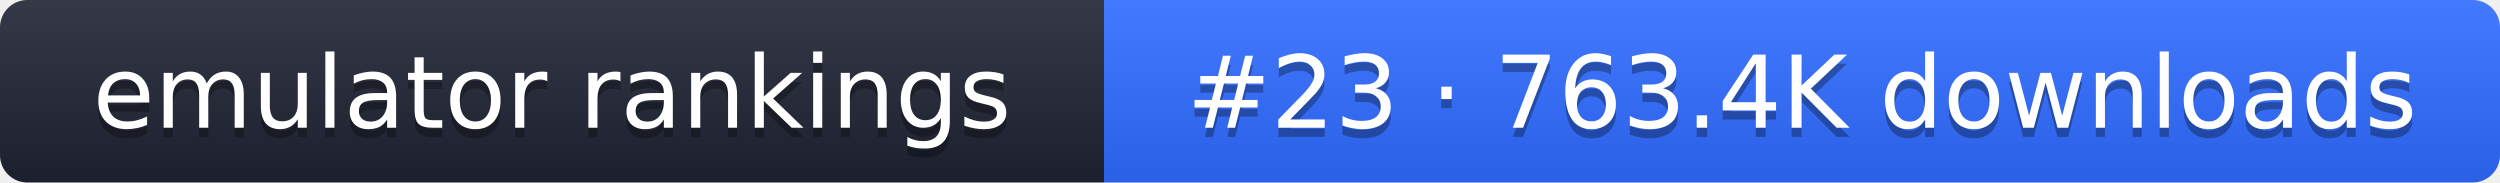
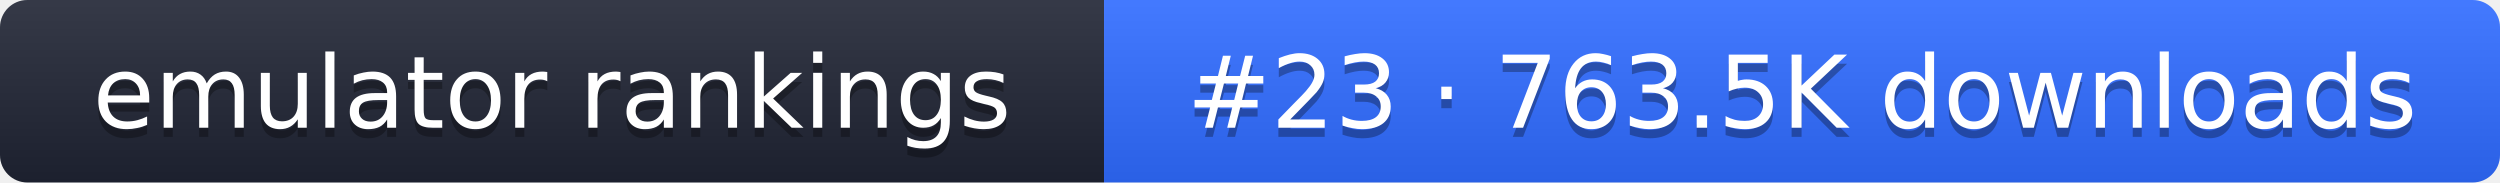
- <svg xmlns="http://www.w3.org/2000/svg" width="274" height="20" role="img" aria-label="emulator rankings: #23 · 763.4K downloads">
+ <svg xmlns="http://www.w3.org/2000/svg" width="274" height="20" role="img" aria-label="emulator rankings: #23 · 763.5K downloads">
  <linearGradient id="g" x2="0" y2="100%">
    <stop offset="0" stop-color="#fff" stop-opacity=".1" />
    <stop offset="1" stop-opacity=".1" />
  </linearGradient>
  <clipPath id="r">
    <rect width="274" height="20" rx="3" fill="#fff" />
  </clipPath>
  <g clip-path="url(#r)">
    <rect width="121" height="20" fill="#1f2433" />
    <rect x="121" width="153" height="20" fill="#2f6bff" />
    <rect width="274" height="20" fill="url(#g)" />
  </g>
  <g fill="#fff" text-anchor="middle" font-family="Verdana,DejaVu Sans,sans-serif" font-size="11">
    <text x="60.5" y="15" fill="#010101" fill-opacity=".3">emulator rankings</text>
    <text x="60.5" y="14">emulator rankings</text>
-     <text x="197.5" y="15" fill="#010101" fill-opacity=".3">#23 · 763.4K downloads</text>
-     <text x="197.5" y="14">#23 · 763.4K downloads</text>
+     <text x="197.5" y="15" fill="#010101" fill-opacity=".3">#23 · 763.5K downloads</text>
+     <text x="197.5" y="14">#23 · 763.5K downloads</text>
  </g>
</svg>
